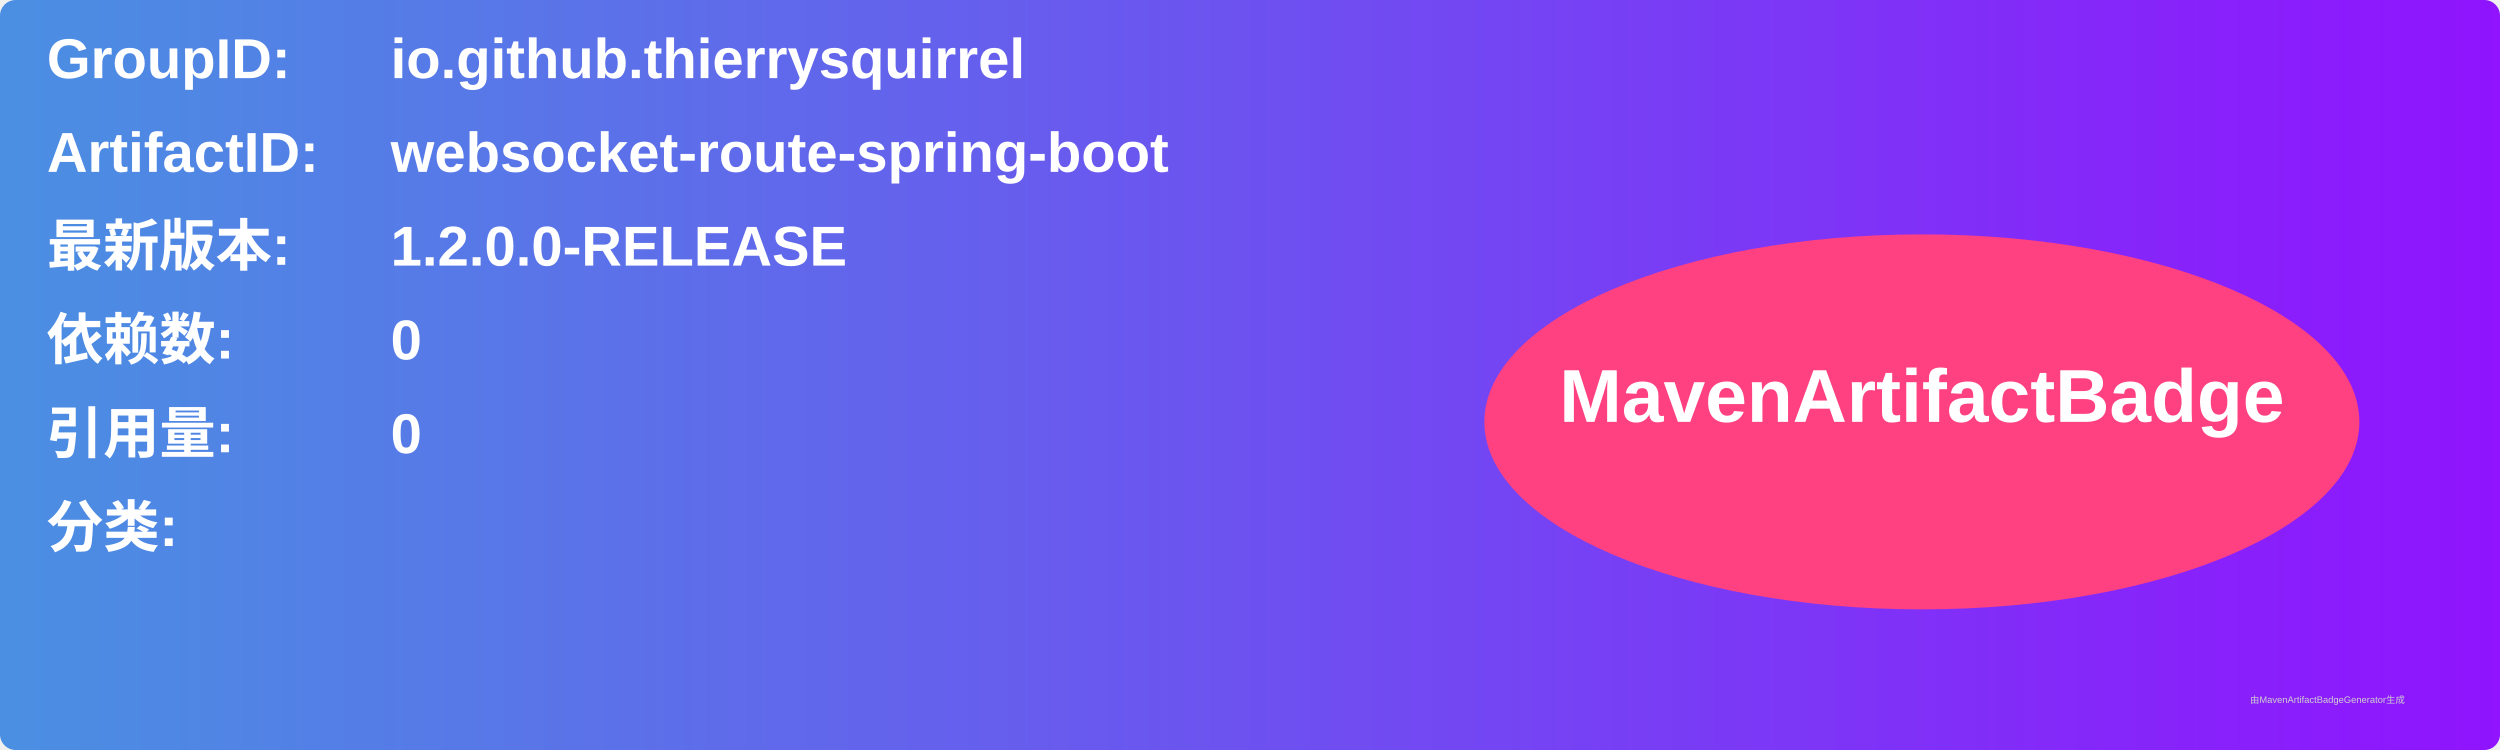
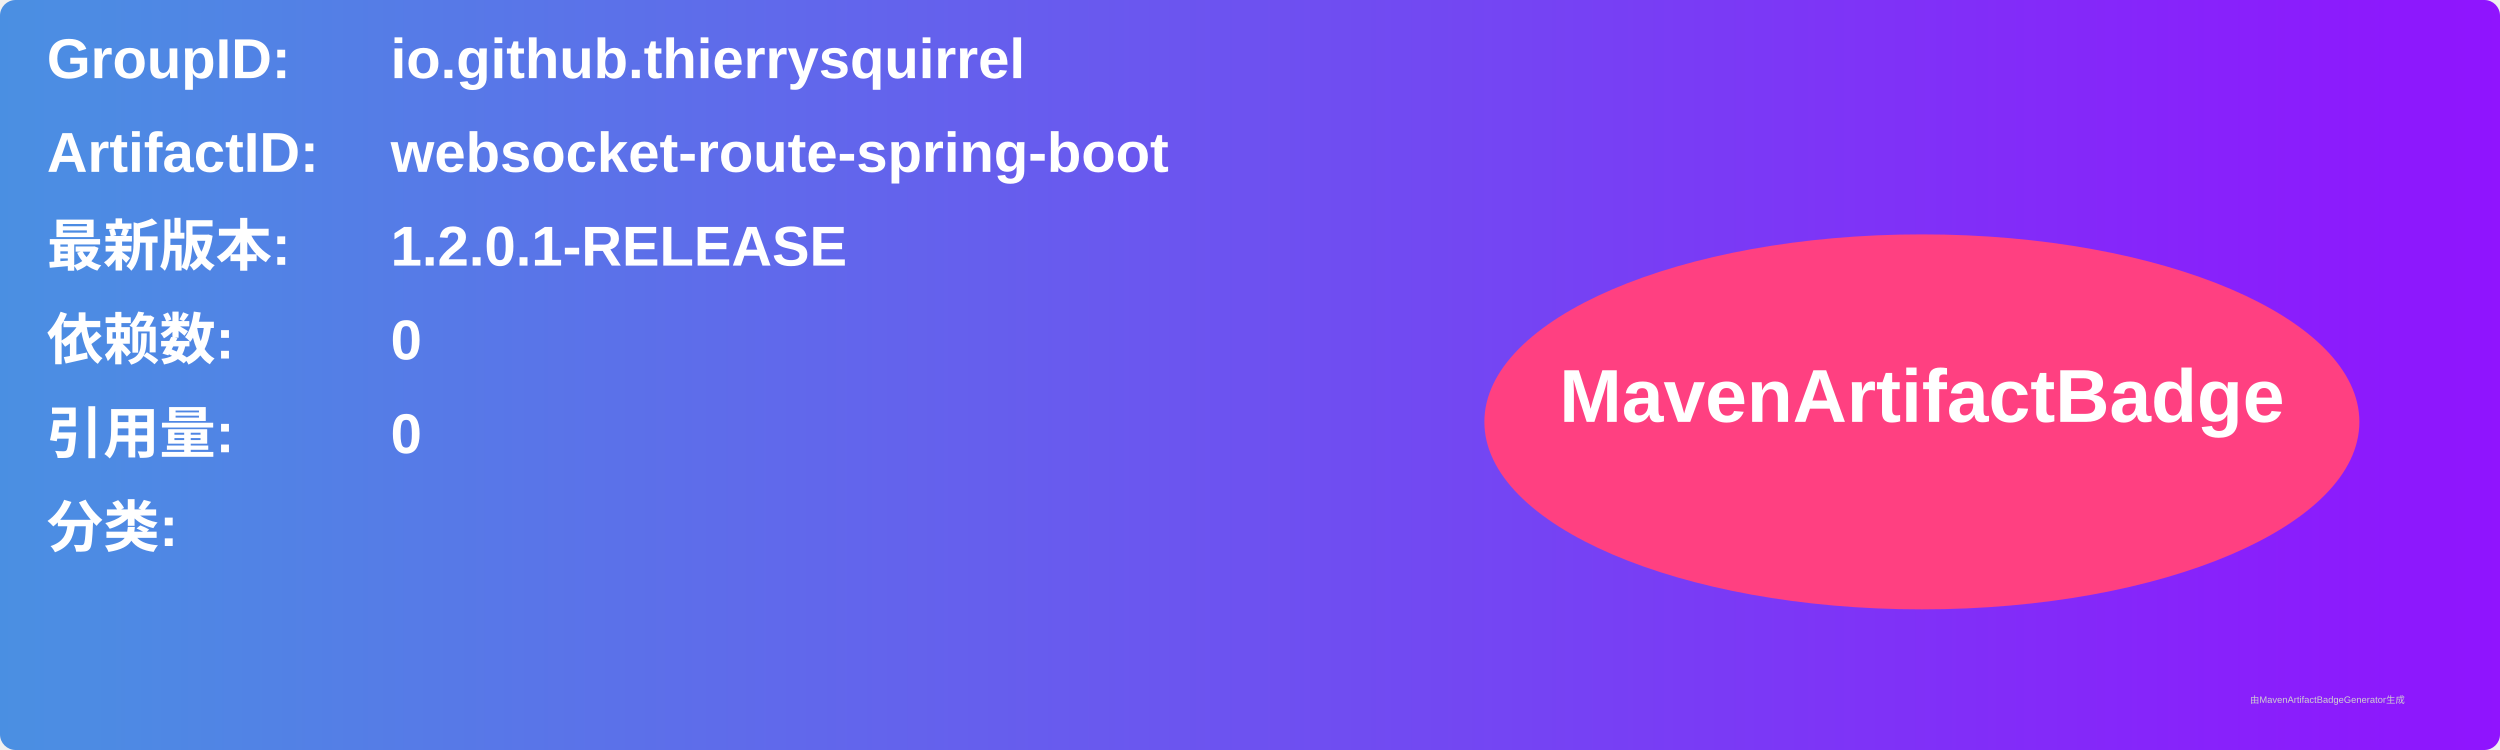
<svg xmlns="http://www.w3.org/2000/svg" width="800" height="240" viewBox="0 0 800 240">
  <linearGradient id="grad" x1="0%" y1="0%" x2="100%" y2="0%">
    <stop offset="0%" stop-color="#4a90e2" />
    <stop offset="100%" stop-color="#9013fe" />
  </linearGradient>
  <rect width="100%" height="100%" rx="5" ry="5" fill="url(#grad)" />
  <g transform="translate(15, 15)">
    <text x="0" y="10" font-family="Arial" font-size="18" fill="white" font-weight="bold" width="260">GroupID:</text>
    <text x="110" y="10" font-family="Arial" font-size="18" fill="white" font-weight="bold" width="460">io.github.thierrysquirrel</text>
    <text x="0" y="40" font-family="Arial" font-size="18" fill="white" font-weight="bold" width="260">ArtifactID:</text>
    <text x="110" y="40" font-family="Arial" font-size="18" fill="white" font-weight="bold" width="460">websocket-route-spring-boot</text>
    <text x="0" y="70" font-family="Arial" font-size="18" fill="white" font-weight="bold">最新版本:</text>
    <text x="110" y="70" font-family="Arial" font-size="18" fill="white" font-weight="bold">
-       <tspan font-weight="bold">1.2.0.0-RELEASE</tspan>
+       <tspan font-weight="bold">1.2.0.1-RELEASE</tspan>
    </text>
    <text x="0" y="100" font-family="Arial" font-size="18" fill="white" font-weight="bold">依赖数: </text>
    <text x="110" y="100" font-family="Arial" font-size="18" fill="white">
      <tspan font-weight="bold">0</tspan>
    </text>
    <text x="0" y="130" font-family="Arial" font-size="18" fill="white" font-weight="bold">引用量: </text>
    <text x="110" y="130" font-family="Arial" font-size="18" fill="white">
      <tspan font-weight="bold">0</tspan>
    </text>
    <text x="0" y="160" font-family="Arial" font-size="18" fill="white" font-weight="bold">分类:</text>
    <text x="10" y="190" font-family="Arial" font-size="10" fill="white">
      <tspan font-weight="bold" />
    </text>
    <ellipse cx="600" cy="120" rx="140" ry="60" fill="#ff4081" />
    <text x="600" y="120" text-anchor="middle" font-family="Arial" font-size="24" fill="white" font-weight="bold">MavenArtifactBadge</text>
  </g>
  <text x="720" y="225" font-family="Arial" font-size="3" fill="#d0d0d0">由MavenArtifactBadgeGenerator生成</text>
</svg>
